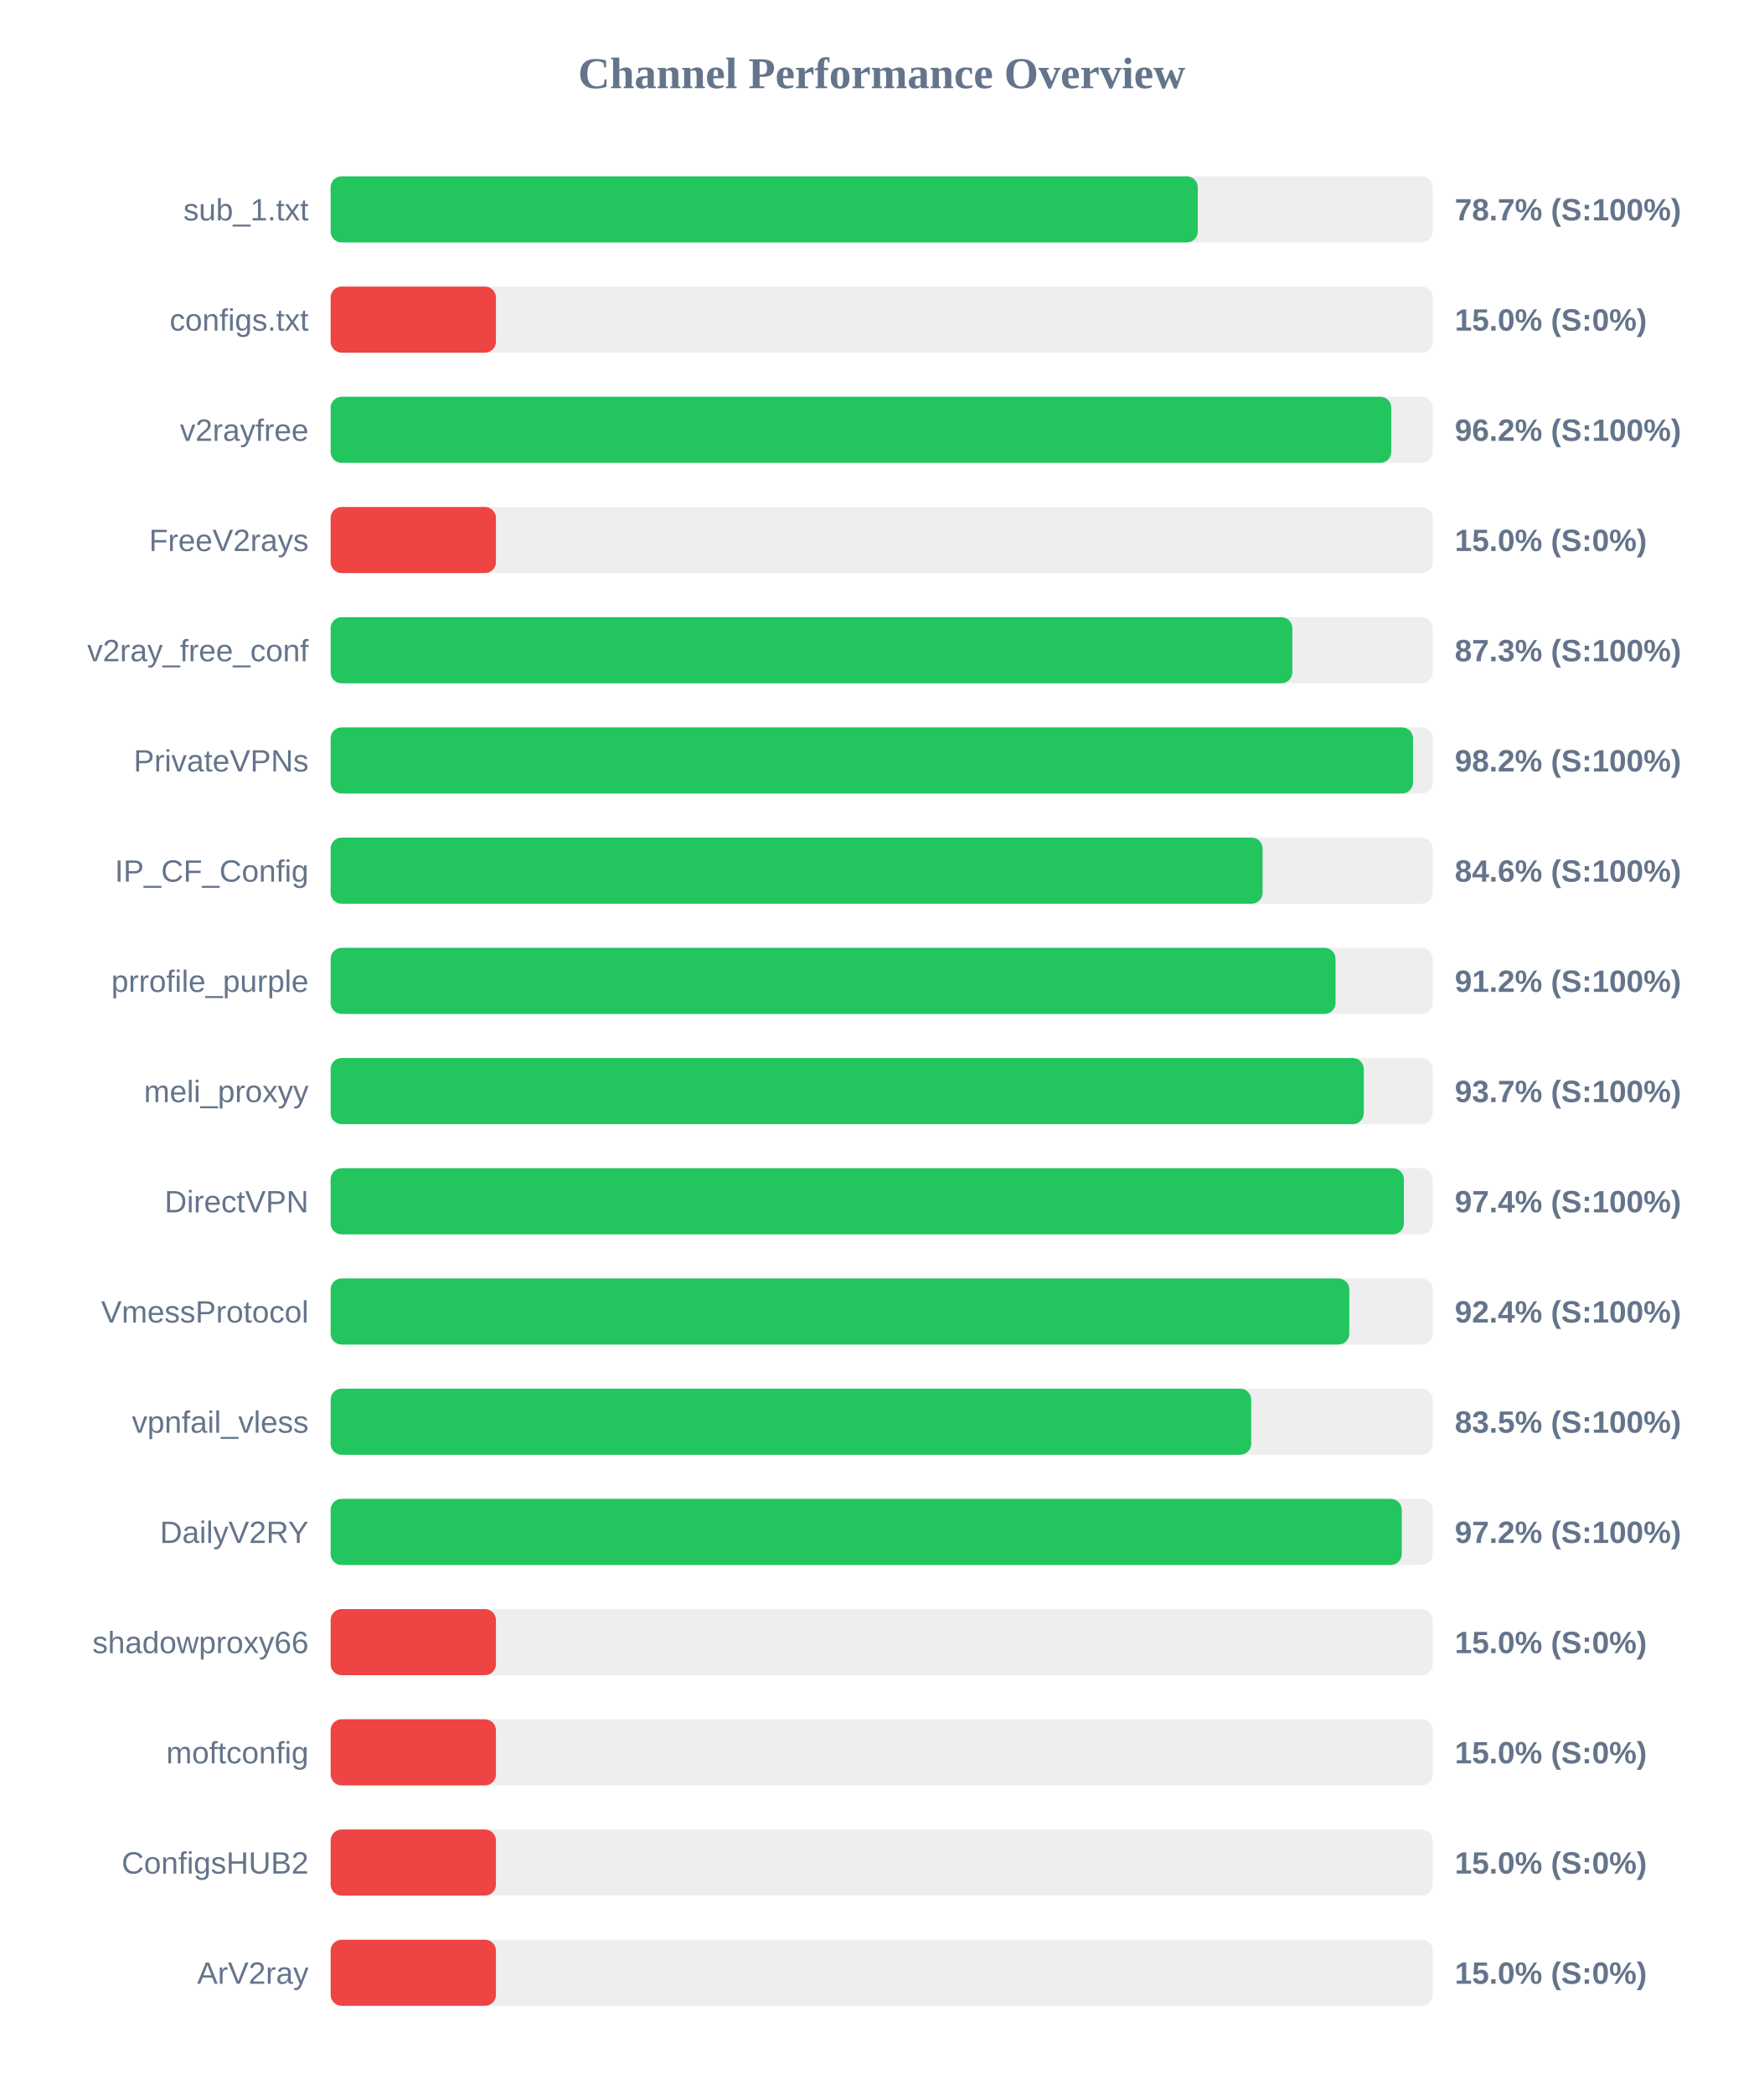
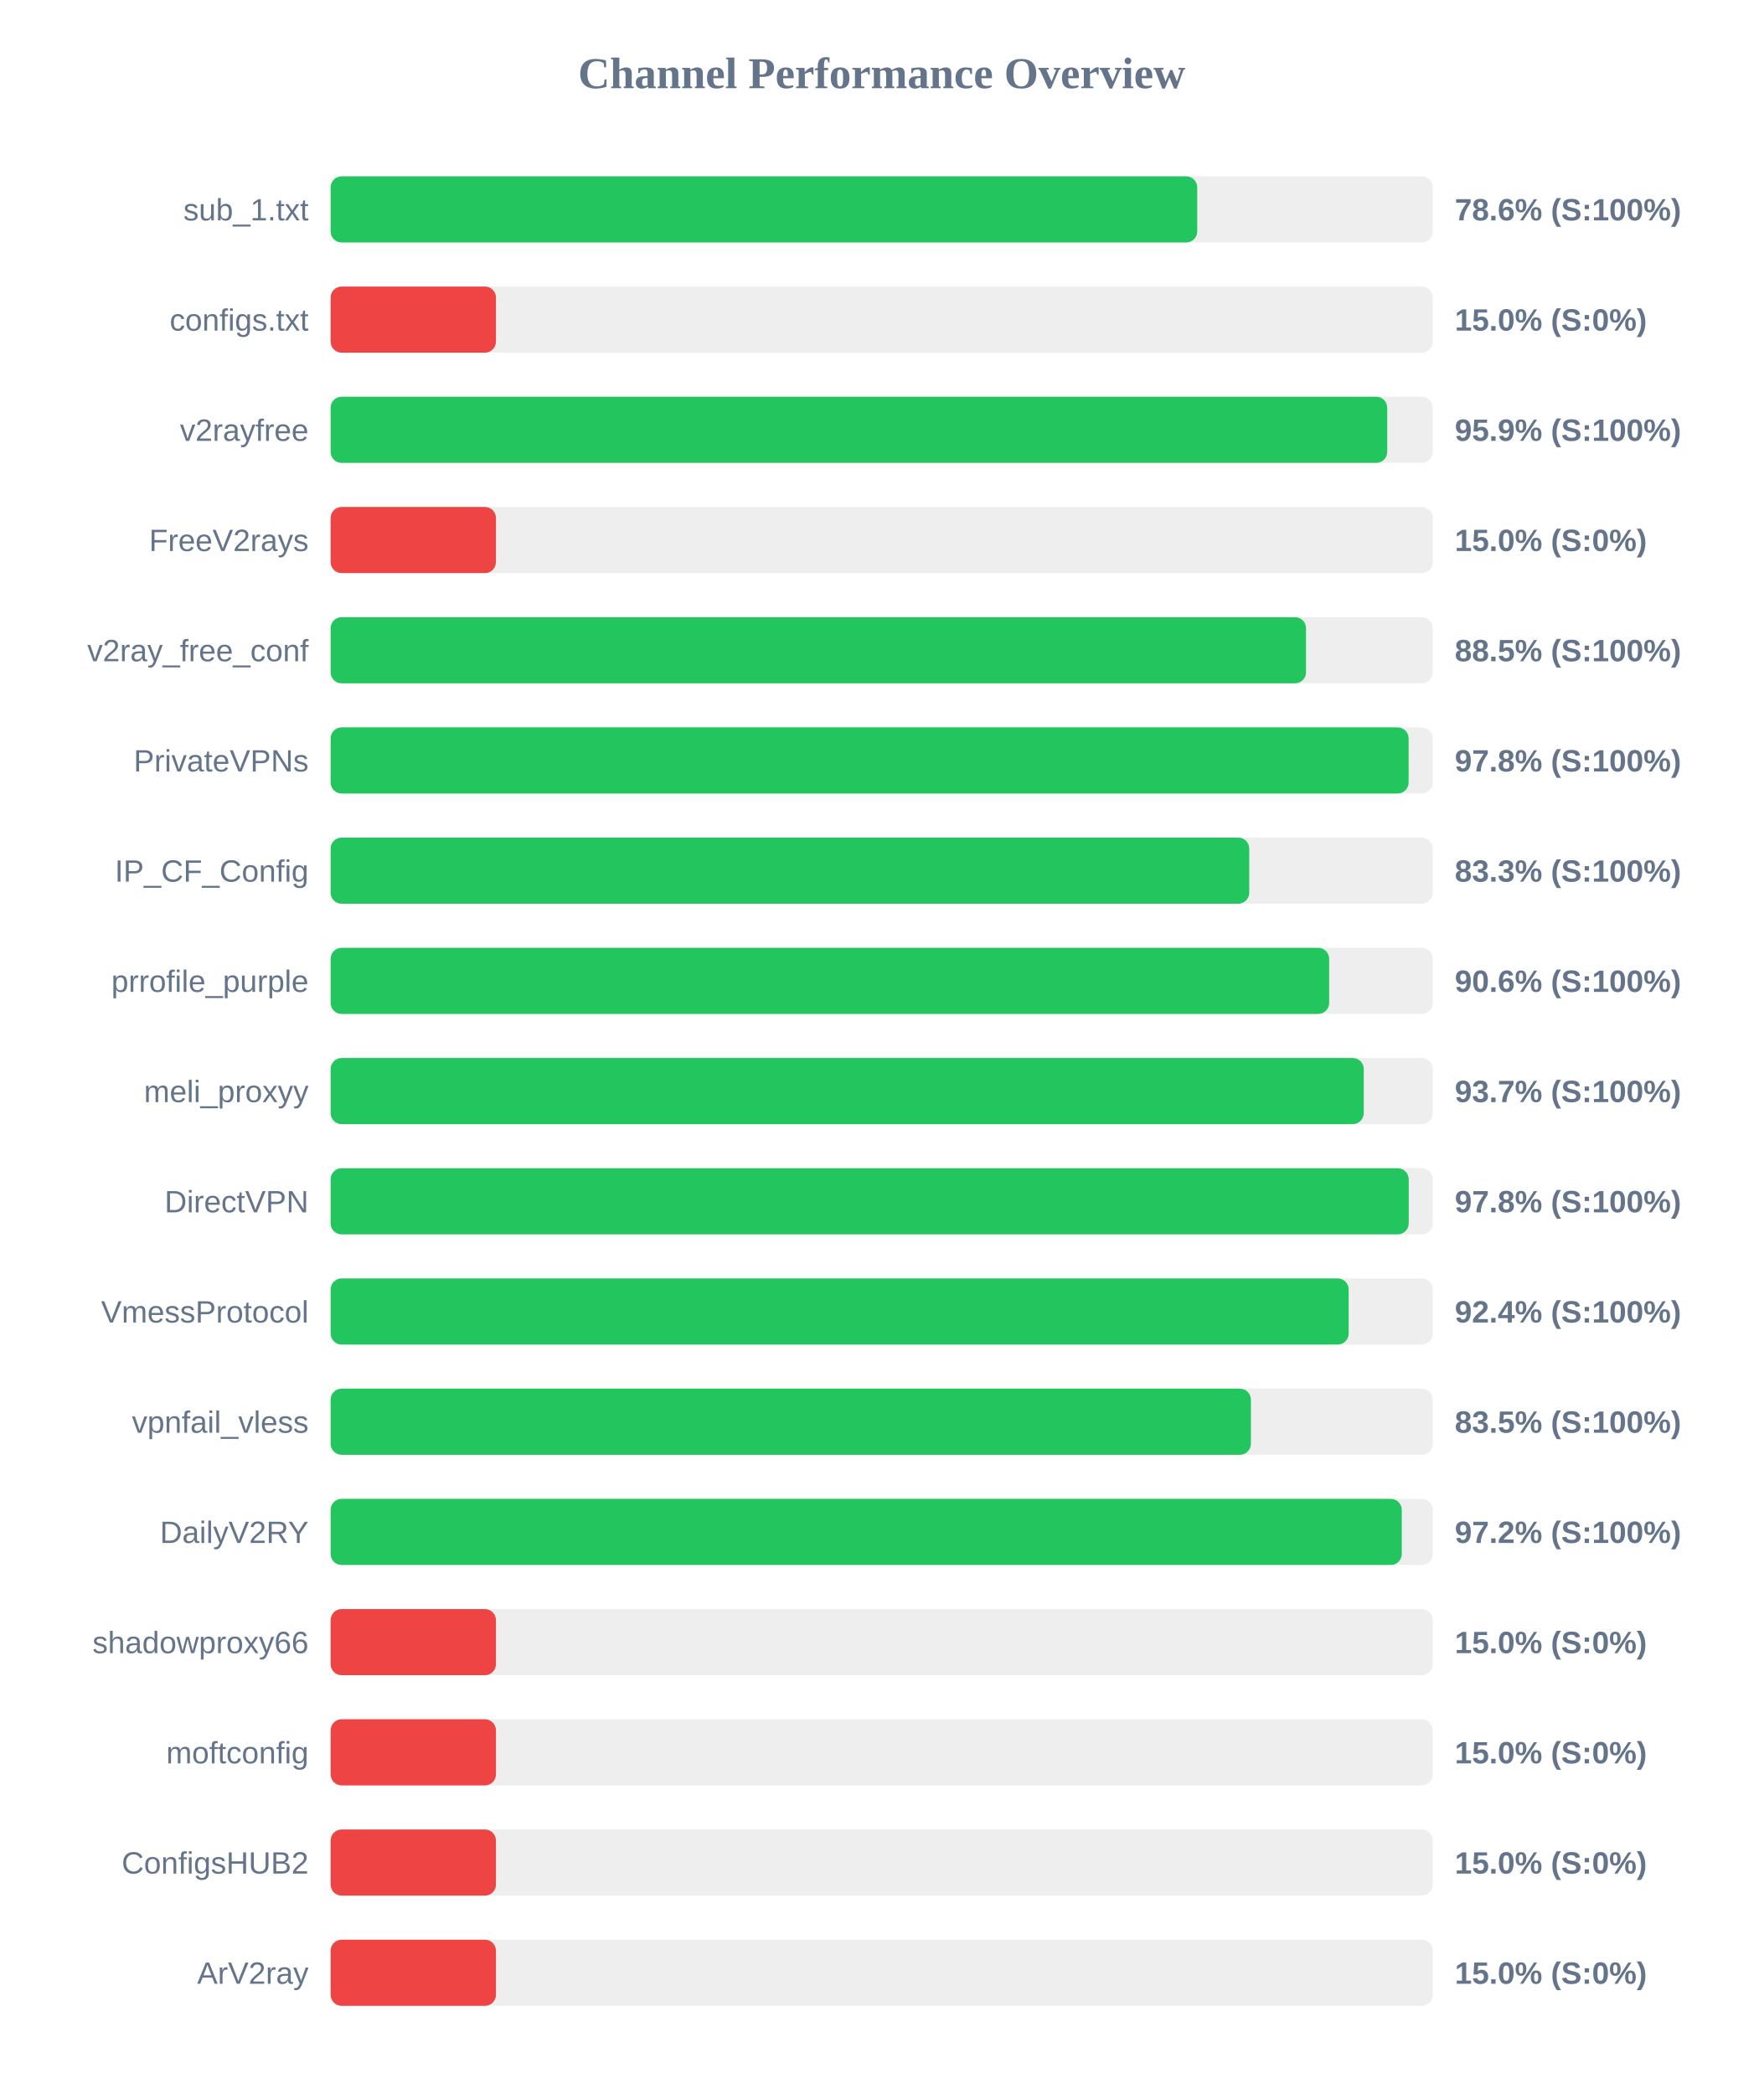
<svg xmlns="http://www.w3.org/2000/svg" width="800" height="950" version="1.1">
  <style>
        .row { font: 14px Arial; fill: #64748b; }
        .score { font: bold 14px Arial; fill: #64748b; }
    </style>
  <text x="400" y="40" text-anchor="middle" font-size="20px" font-weight="bold" fill="#64748b">Channel Performance Overview</text>
  <rect x="150" y="80" width="500" height="30" fill="#eee" rx="5" />
-   <rect x="150" y="80" width="393.4" height="30" fill="#22c55e" rx="5" />
+   <rect x="150" y="80" width="393.15" height="30" fill="#22c55e" rx="5" />
  <text x="140" y="100" text-anchor="end" class="row">sub_1.txt</text>
-   <text x="660" y="100" text-anchor="start" class="score">78.7% (S:100%)</text>
+   <text x="660" y="100" text-anchor="start" class="score">78.6% (S:100%)</text>
  <rect x="150" y="130" width="500" height="30" fill="#eee" rx="5" />
  <rect x="150" y="130" width="75.0" height="30" fill="#ef4444" rx="5" />
  <text x="140" y="150" text-anchor="end" class="row">configs.txt</text>
  <text x="660" y="150" text-anchor="start" class="score">15.0% (S:0%)</text>
  <rect x="150" y="180" width="500" height="30" fill="#eee" rx="5" />
-   <rect x="150" y="180" width="481.2" height="30" fill="#22c55e" rx="5" />
+   <rect x="150" y="180" width="479.35" height="30" fill="#22c55e" rx="5" />
  <text x="140" y="200" text-anchor="end" class="row">v2rayfree</text>
-   <text x="660" y="200" text-anchor="start" class="score">96.2% (S:100%)</text>
+   <text x="660" y="200" text-anchor="start" class="score">95.9% (S:100%)</text>
  <rect x="150" y="230" width="500" height="30" fill="#eee" rx="5" />
  <rect x="150" y="230" width="75.0" height="30" fill="#ef4444" rx="5" />
  <text x="140" y="250" text-anchor="end" class="row">FreeV2rays</text>
  <text x="660" y="250" text-anchor="start" class="score">15.0% (S:0%)</text>
  <rect x="150" y="280" width="500" height="30" fill="#eee" rx="5" />
-   <rect x="150" y="280" width="436.3" height="30" fill="#22c55e" rx="5" />
+   <rect x="150" y="280" width="442.5" height="30" fill="#22c55e" rx="5" />
  <text x="140" y="300" text-anchor="end" class="row">v2ray_free_conf</text>
-   <text x="660" y="300" text-anchor="start" class="score">87.3% (S:100%)</text>
+   <text x="660" y="300" text-anchor="start" class="score">88.5% (S:100%)</text>
  <rect x="150" y="330" width="500" height="30" fill="#eee" rx="5" />
-   <rect x="150" y="330" width="491.05" height="30" fill="#22c55e" rx="5" />
+   <rect x="150" y="330" width="489.05" height="30" fill="#22c55e" rx="5" />
  <text x="140" y="350" text-anchor="end" class="row">PrivateVPNs</text>
-   <text x="660" y="350" text-anchor="start" class="score">98.2% (S:100%)</text>
+   <text x="660" y="350" text-anchor="start" class="score">97.8% (S:100%)</text>
  <rect x="150" y="380" width="500" height="30" fill="#eee" rx="5" />
-   <rect x="150" y="380" width="422.8" height="30" fill="#22c55e" rx="5" />
+   <rect x="150" y="380" width="416.75" height="30" fill="#22c55e" rx="5" />
  <text x="140" y="400" text-anchor="end" class="row">IP_CF_Config</text>
-   <text x="660" y="400" text-anchor="start" class="score">84.6% (S:100%)</text>
+   <text x="660" y="400" text-anchor="start" class="score">83.3% (S:100%)</text>
  <rect x="150" y="430" width="500" height="30" fill="#eee" rx="5" />
-   <rect x="150" y="430" width="455.9" height="30" fill="#22c55e" rx="5" />
+   <rect x="150" y="430" width="453.0" height="30" fill="#22c55e" rx="5" />
  <text x="140" y="450" text-anchor="end" class="row">prrofile_purple</text>
-   <text x="660" y="450" text-anchor="start" class="score">91.2% (S:100%)</text>
+   <text x="660" y="450" text-anchor="start" class="score">90.6% (S:100%)</text>
  <rect x="150" y="480" width="500" height="30" fill="#eee" rx="5" />
  <rect x="150" y="480" width="468.7" height="30" fill="#22c55e" rx="5" />
  <text x="140" y="500" text-anchor="end" class="row">meli_proxyy</text>
  <text x="660" y="500" text-anchor="start" class="score">93.7% (S:100%)</text>
  <rect x="150" y="530" width="500" height="30" fill="#eee" rx="5" />
-   <rect x="150" y="530" width="486.9" height="30" fill="#22c55e" rx="5" />
+   <rect x="150" y="530" width="489.1" height="30" fill="#22c55e" rx="5" />
  <text x="140" y="550" text-anchor="end" class="row">DirectVPN</text>
-   <text x="660" y="550" text-anchor="start" class="score">97.4% (S:100%)</text>
+   <text x="660" y="550" text-anchor="start" class="score">97.8% (S:100%)</text>
  <rect x="150" y="580" width="500" height="30" fill="#eee" rx="5" />
-   <rect x="150" y="580" width="462.15" height="30" fill="#22c55e" rx="5" />
+   <rect x="150" y="580" width="461.85" height="30" fill="#22c55e" rx="5" />
  <text x="140" y="600" text-anchor="end" class="row">VmessProtocol</text>
  <text x="660" y="600" text-anchor="start" class="score">92.4% (S:100%)</text>
  <rect x="150" y="630" width="500" height="30" fill="#eee" rx="5" />
-   <rect x="150" y="630" width="417.65" height="30" fill="#22c55e" rx="5" />
+   <rect x="150" y="630" width="417.5" height="30" fill="#22c55e" rx="5" />
  <text x="140" y="650" text-anchor="end" class="row">vpnfail_vless</text>
  <text x="660" y="650" text-anchor="start" class="score">83.5% (S:100%)</text>
  <rect x="150" y="680" width="500" height="30" fill="#eee" rx="5" />
  <rect x="150" y="680" width="485.95" height="30" fill="#22c55e" rx="5" />
  <text x="140" y="700" text-anchor="end" class="row">DailyV2RY</text>
  <text x="660" y="700" text-anchor="start" class="score">97.2% (S:100%)</text>
  <rect x="150" y="730" width="500" height="30" fill="#eee" rx="5" />
  <rect x="150" y="730" width="75.0" height="30" fill="#ef4444" rx="5" />
  <text x="140" y="750" text-anchor="end" class="row">shadowproxy66</text>
  <text x="660" y="750" text-anchor="start" class="score">15.0% (S:0%)</text>
  <rect x="150" y="780" width="500" height="30" fill="#eee" rx="5" />
  <rect x="150" y="780" width="75.0" height="30" fill="#ef4444" rx="5" />
  <text x="140" y="800" text-anchor="end" class="row">moftconfig</text>
  <text x="660" y="800" text-anchor="start" class="score">15.0% (S:0%)</text>
  <rect x="150" y="830" width="500" height="30" fill="#eee" rx="5" />
  <rect x="150" y="830" width="75.0" height="30" fill="#ef4444" rx="5" />
  <text x="140" y="850" text-anchor="end" class="row">ConfigsHUB2</text>
  <text x="660" y="850" text-anchor="start" class="score">15.0% (S:0%)</text>
  <rect x="150" y="880" width="500" height="30" fill="#eee" rx="5" />
  <rect x="150" y="880" width="75.0" height="30" fill="#ef4444" rx="5" />
  <text x="140" y="900" text-anchor="end" class="row">ArV2ray</text>
  <text x="660" y="900" text-anchor="start" class="score">15.0% (S:0%)</text>
</svg>
